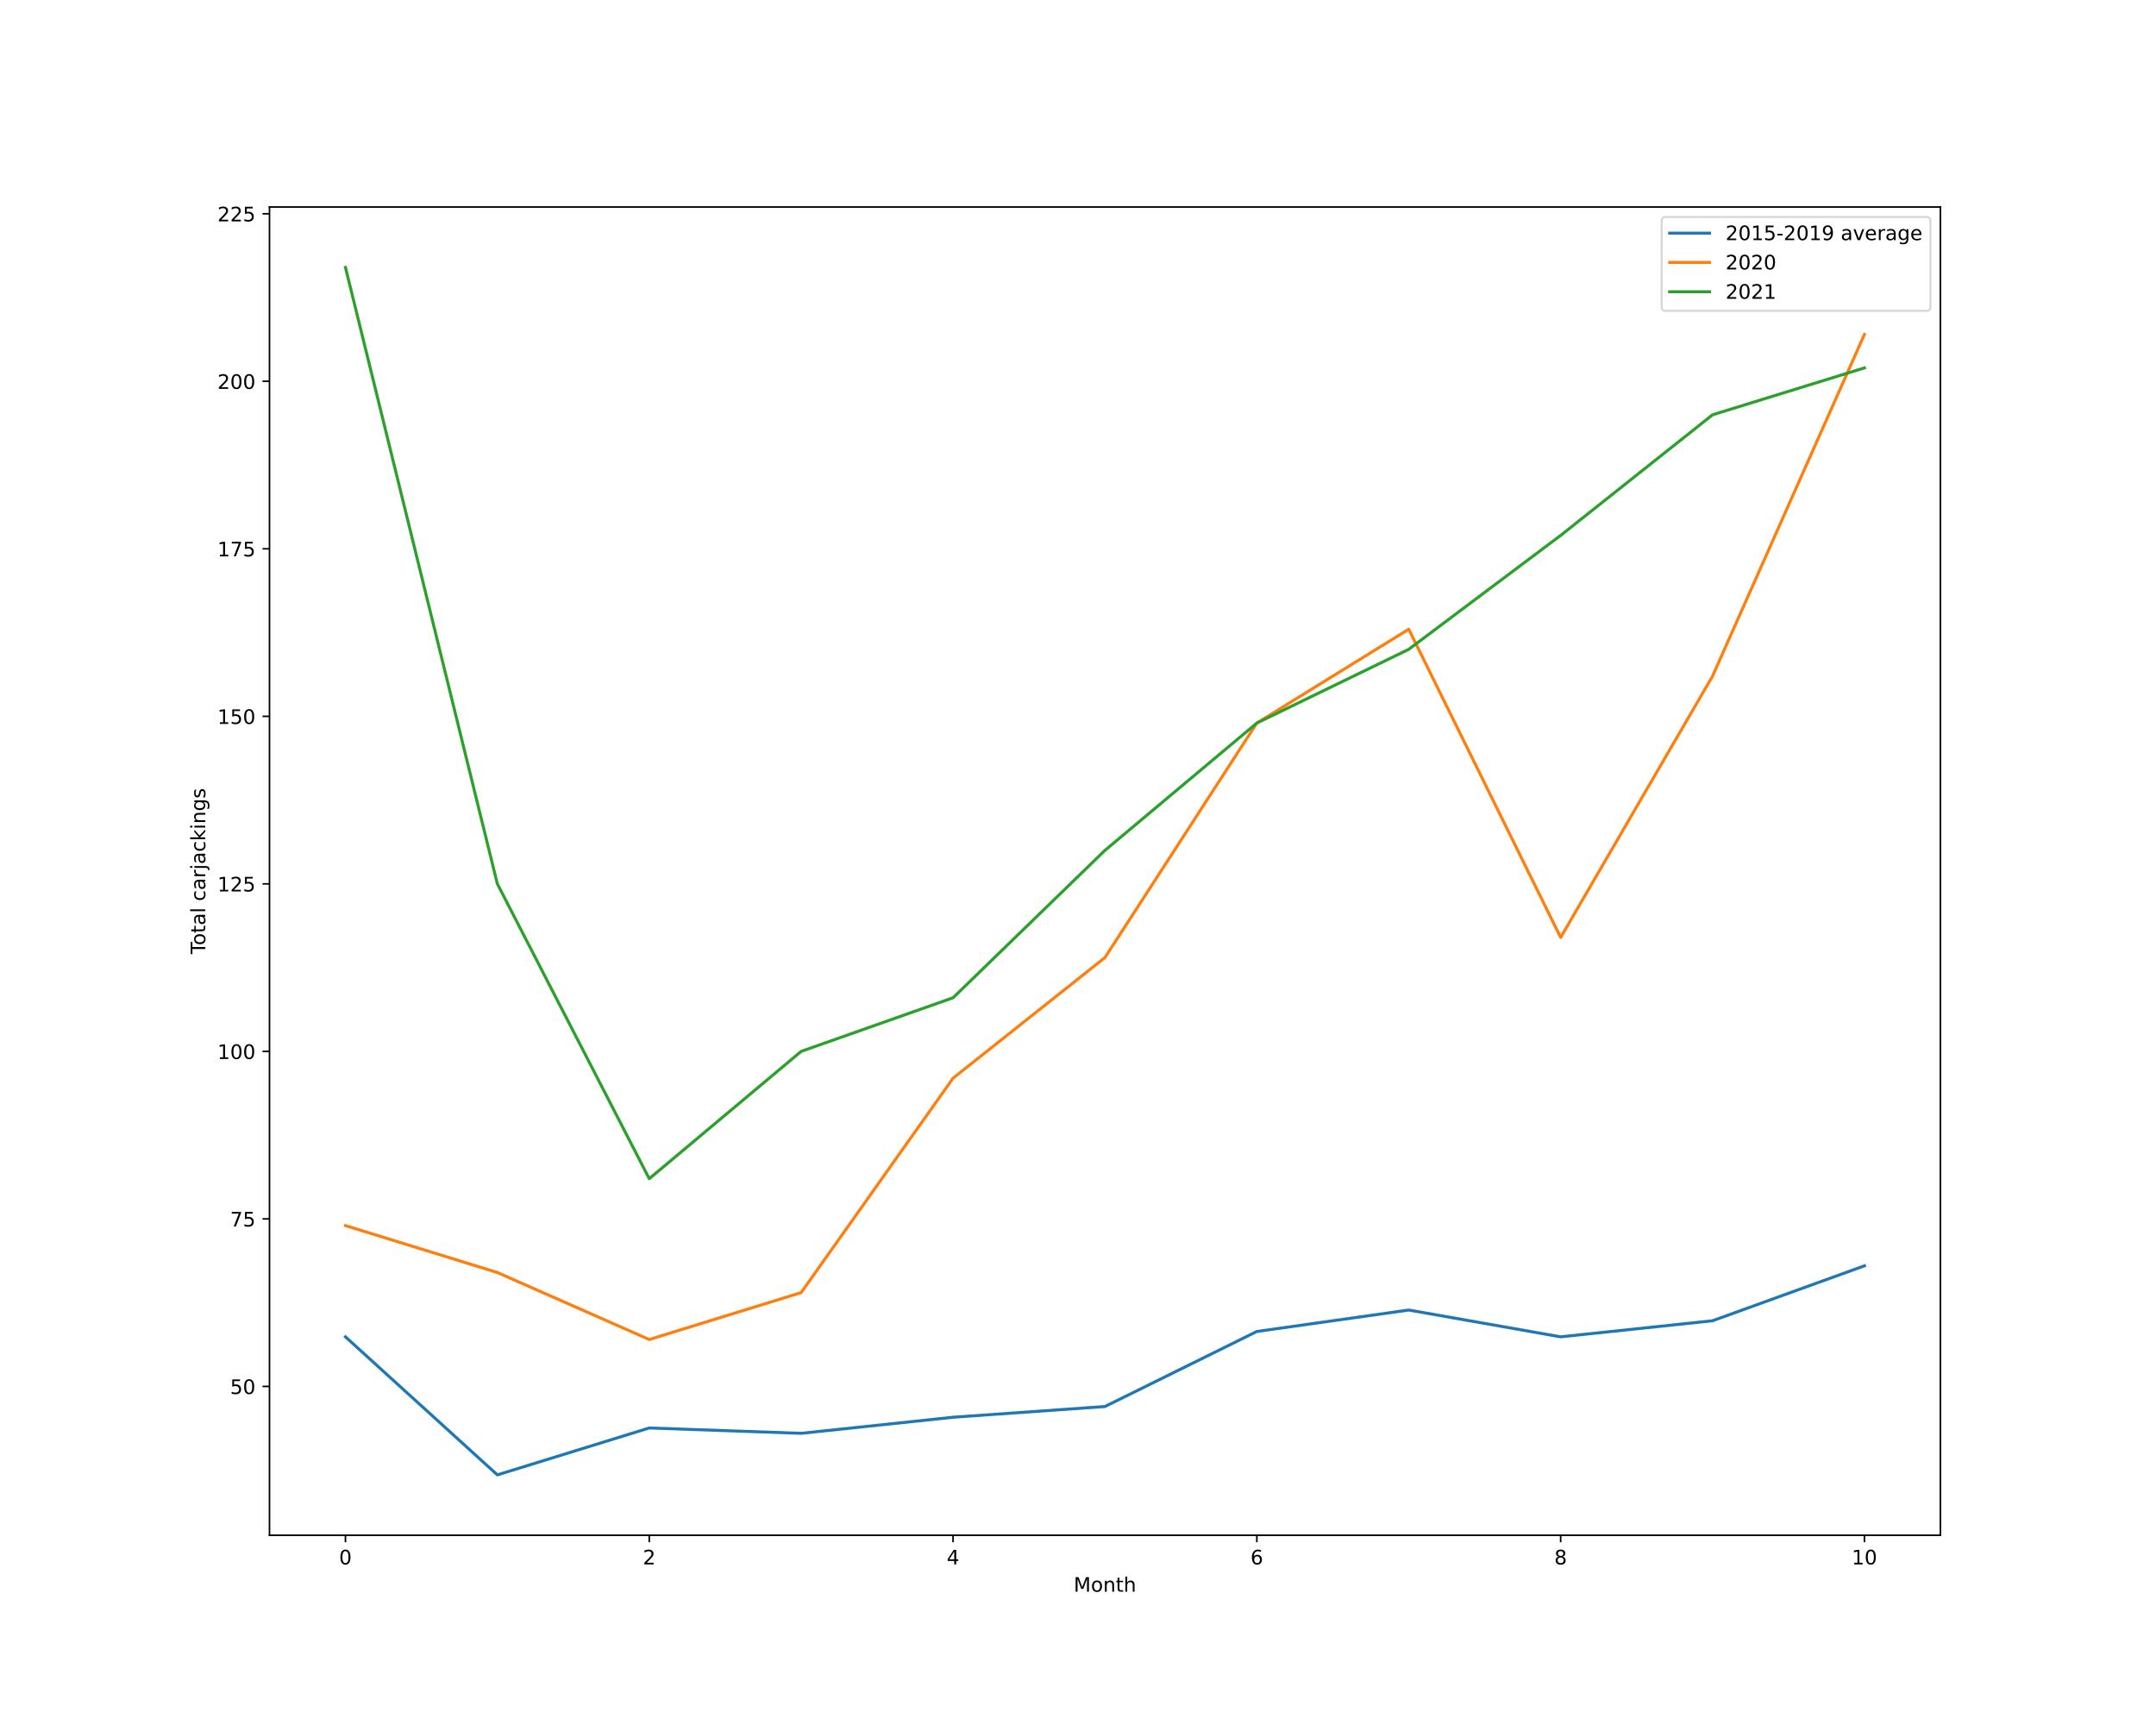
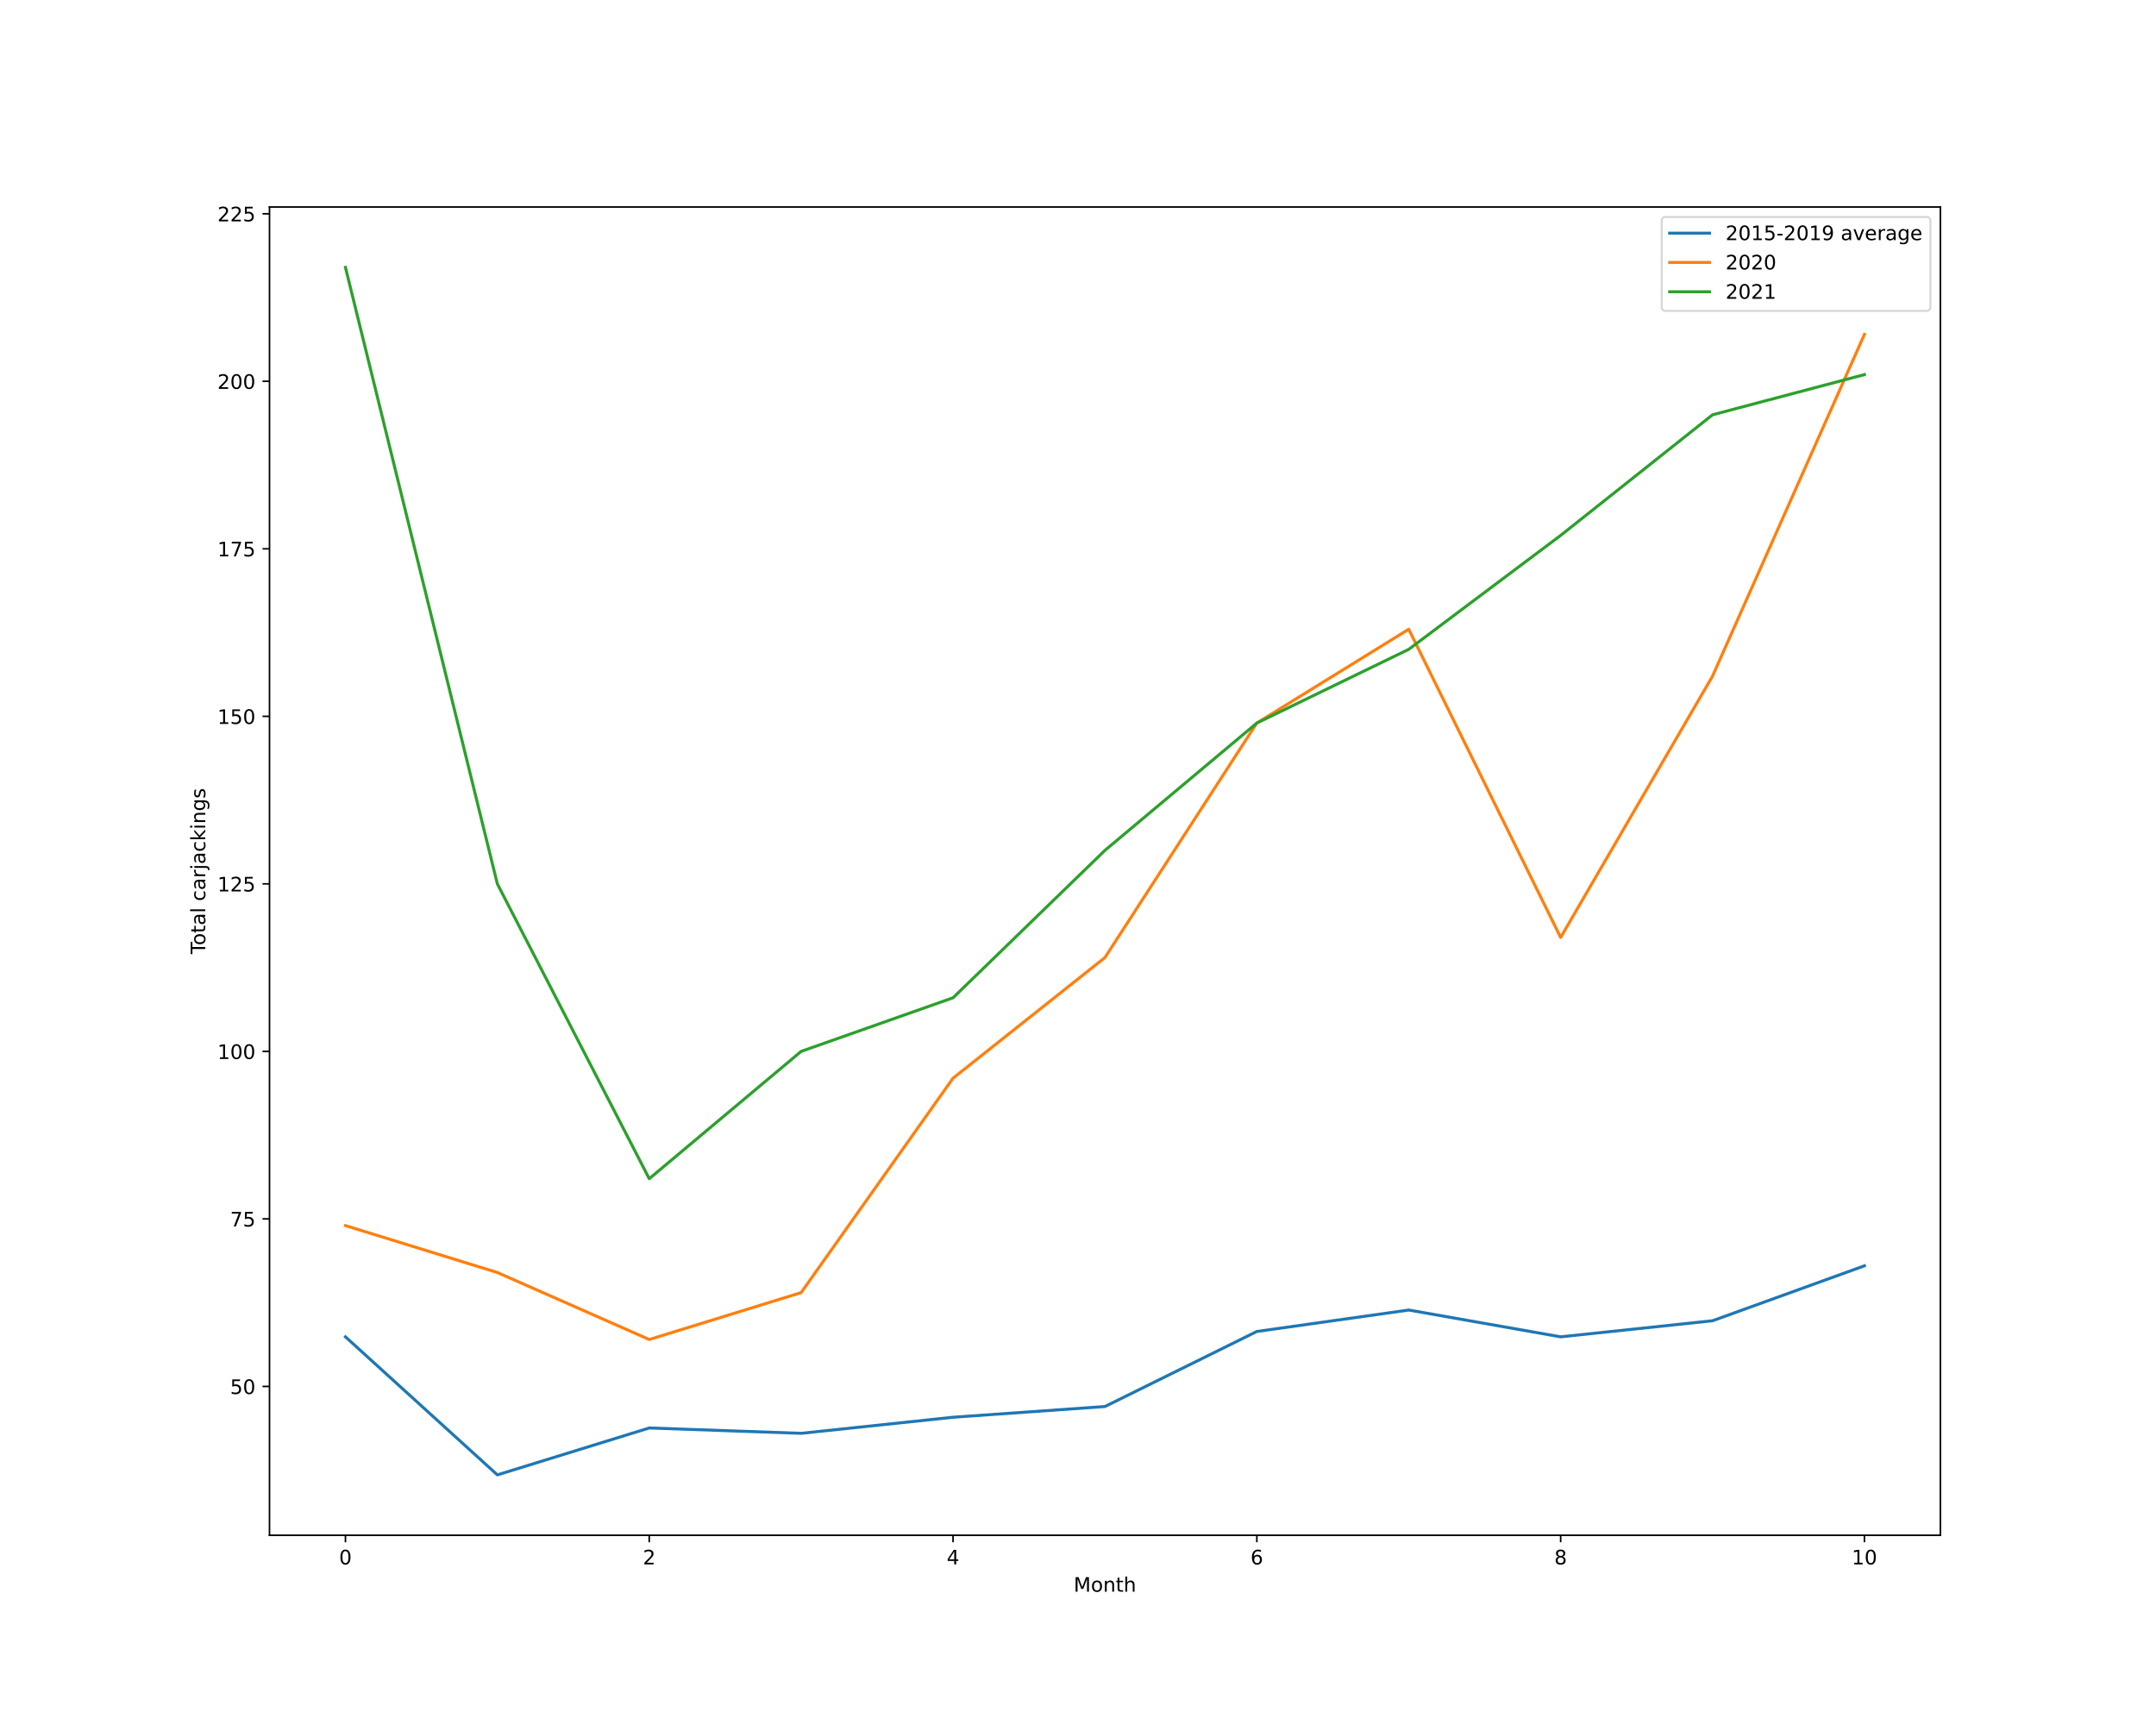
<svg xmlns="http://www.w3.org/2000/svg" xmlns:xlink="http://www.w3.org/1999/xlink" height="864pt" version="1.1" viewBox="0 0 1080 864" width="1080pt">
  <defs>
    <style type="text/css">*{stroke-linecap:butt;stroke-linejoin:round;}</style>
  </defs>
  <g id="figure_1">
    <g id="patch_1">
      <path d="M 0 864  L 1080 864  L 1080 0  L 0 0  z " style="fill:#ffffff;" />
    </g>
    <g id="axes_1">
      <g id="patch_2">
        <path d="M 135 768.96  L 972 768.96  L 972 103.68  L 135 103.68  z " style="fill:#ffffff;" />
      </g>
      <g id="matplotlib.axis_1">
        <g id="xtick_1">
          <g id="line2d_1">
            <defs>
-               <path d="M 0 0  L 0 3.5  " id="mdb4ba49d60" style="stroke:#000000;stroke-width:0.8;" />
-             </defs>
-             <g>
-               <use style="stroke:#000000;stroke-width:0.8;" x="173.045" xlink:href="#mdb4ba49d60" y="768.96" />
+               <path d="M 0 0  L 0 3.5  " id="m532ac3c223" style="stroke:#000000;stroke-width:0.8;" />
+             </defs>
+             <g>
+               <use style="stroke:#000000;stroke-width:0.8;" x="173.045" xlink:href="#m532ac3c223" y="768.96" />
            </g>
          </g>
          <g id="text_1">
            <g transform="translate(169.8642 783.5584)scale(0.1 -0.1)">
              <defs>
                <path d="M 2034 4250  Q 1547 4250 1301 3770  Q 1056 3291 1056 2328  Q 1056 1369 1301 889  Q 1547 409 2034 409  Q 2525 409 2770 889  Q 3016 1369 3016 2328  Q 3016 3291 2770 3770  Q 2525 4250 2034 4250  z M 2034 4750  Q 2819 4750 3233 4129  Q 3647 3509 3647 2328  Q 3647 1150 3233 529  Q 2819 -91 2034 -91  Q 1250 -91 836 529  Q 422 1150 422 2328  Q 422 3509 836 4129  Q 1250 4750 2034 4750  z " id="DejaVuSans-30" transform="scale(0.015625)" />
              </defs>
              <use xlink:href="#DejaVuSans-30" />
            </g>
          </g>
        </g>
        <g id="xtick_2">
          <g id="line2d_2">
            <g>
-               <use style="stroke:#000000;stroke-width:0.8;" x="325.227" xlink:href="#mdb4ba49d60" y="768.96" />
+               <use style="stroke:#000000;stroke-width:0.8;" x="325.227" xlink:href="#m532ac3c223" y="768.96" />
            </g>
          </g>
          <g id="text_2">
            <g transform="translate(322.046 783.5584)scale(0.1 -0.1)">
              <defs>
                <path d="M 1228 531  L 3431 531  L 3431 0  L 469 0  L 469 531  Q 828 903 1448 1529  Q 2069 2156 2228 2338  Q 2531 2678 2651 2914  Q 2772 3150 2772 3378  Q 2772 3750 2511 3984  Q 2250 4219 1831 4219  Q 1534 4219 1204 4116  Q 875 4013 500 3803  L 500 4441  Q 881 4594 1212 4672  Q 1544 4750 1819 4750  Q 2544 4750 2975 4387  Q 3406 4025 3406 3419  Q 3406 3131 3298 2873  Q 3191 2616 2906 2266  Q 2828 2175 2409 1742  Q 1991 1309 1228 531  z " id="DejaVuSans-32" transform="scale(0.015625)" />
              </defs>
              <use xlink:href="#DejaVuSans-32" />
            </g>
          </g>
        </g>
        <g id="xtick_3">
          <g id="line2d_3">
            <g>
-               <use style="stroke:#000000;stroke-width:0.8;" x="477.409" xlink:href="#mdb4ba49d60" y="768.96" />
+               <use style="stroke:#000000;stroke-width:0.8;" x="477.409" xlink:href="#m532ac3c223" y="768.96" />
            </g>
          </g>
          <g id="text_3">
            <g transform="translate(474.2278 783.5584)scale(0.1 -0.1)">
              <defs>
                <path d="M 2419 4116  L 825 1625  L 2419 1625  L 2419 4116  z M 2253 4666  L 3047 4666  L 3047 1625  L 3713 1625  L 3713 1100  L 3047 1100  L 3047 0  L 2419 0  L 2419 1100  L 313 1100  L 313 1709  L 2253 4666  z " id="DejaVuSans-34" transform="scale(0.015625)" />
              </defs>
              <use xlink:href="#DejaVuSans-34" />
            </g>
          </g>
        </g>
        <g id="xtick_4">
          <g id="line2d_4">
            <g>
-               <use style="stroke:#000000;stroke-width:0.8;" x="629.591" xlink:href="#mdb4ba49d60" y="768.96" />
+               <use style="stroke:#000000;stroke-width:0.8;" x="629.591" xlink:href="#m532ac3c223" y="768.96" />
            </g>
          </g>
          <g id="text_4">
            <g transform="translate(626.4097 783.5584)scale(0.1 -0.1)">
              <defs>
                <path d="M 2113 2584  Q 1688 2584 1439 2293  Q 1191 2003 1191 1497  Q 1191 994 1439 701  Q 1688 409 2113 409  Q 2538 409 2786 701  Q 3034 994 3034 1497  Q 3034 2003 2786 2293  Q 2538 2584 2113 2584  z M 3366 4563  L 3366 3988  Q 3128 4100 2886 4159  Q 2644 4219 2406 4219  Q 1781 4219 1451 3797  Q 1122 3375 1075 2522  Q 1259 2794 1537 2939  Q 1816 3084 2150 3084  Q 2853 3084 3261 2657  Q 3669 2231 3669 1497  Q 3669 778 3244 343  Q 2819 -91 2113 -91  Q 1303 -91 875 529  Q 447 1150 447 2328  Q 447 3434 972 4092  Q 1497 4750 2381 4750  Q 2619 4750 2861 4703  Q 3103 4656 3366 4563  z " id="DejaVuSans-36" transform="scale(0.015625)" />
              </defs>
              <use xlink:href="#DejaVuSans-36" />
            </g>
          </g>
        </g>
        <g id="xtick_5">
          <g id="line2d_5">
            <g>
-               <use style="stroke:#000000;stroke-width:0.8;" x="781.773" xlink:href="#mdb4ba49d60" y="768.96" />
+               <use style="stroke:#000000;stroke-width:0.8;" x="781.773" xlink:href="#m532ac3c223" y="768.96" />
            </g>
          </g>
          <g id="text_5">
            <g transform="translate(778.5915 783.5584)scale(0.1 -0.1)">
              <defs>
                <path d="M 2034 2216  Q 1584 2216 1326 1975  Q 1069 1734 1069 1313  Q 1069 891 1326 650  Q 1584 409 2034 409  Q 2484 409 2743 651  Q 3003 894 3003 1313  Q 3003 1734 2745 1975  Q 2488 2216 2034 2216  z M 1403 2484  Q 997 2584 770 2862  Q 544 3141 544 3541  Q 544 4100 942 4425  Q 1341 4750 2034 4750  Q 2731 4750 3128 4425  Q 3525 4100 3525 3541  Q 3525 3141 3298 2862  Q 3072 2584 2669 2484  Q 3125 2378 3379 2068  Q 3634 1759 3634 1313  Q 3634 634 3220 271  Q 2806 -91 2034 -91  Q 1263 -91 848 271  Q 434 634 434 1313  Q 434 1759 690 2068  Q 947 2378 1403 2484  z M 1172 3481  Q 1172 3119 1398 2916  Q 1625 2713 2034 2713  Q 2441 2713 2670 2916  Q 2900 3119 2900 3481  Q 2900 3844 2670 4047  Q 2441 4250 2034 4250  Q 1625 4250 1398 4047  Q 1172 3844 1172 3481  z " id="DejaVuSans-38" transform="scale(0.015625)" />
              </defs>
              <use xlink:href="#DejaVuSans-38" />
            </g>
          </g>
        </g>
        <g id="xtick_6">
          <g id="line2d_6">
            <g>
-               <use style="stroke:#000000;stroke-width:0.8;" x="933.955" xlink:href="#mdb4ba49d60" y="768.96" />
+               <use style="stroke:#000000;stroke-width:0.8;" x="933.955" xlink:href="#m532ac3c223" y="768.96" />
            </g>
          </g>
          <g id="text_6">
            <g transform="translate(927.592 783.5584)scale(0.1 -0.1)">
              <defs>
                <path d="M 794 531  L 1825 531  L 1825 4091  L 703 3866  L 703 4441  L 1819 4666  L 2450 4666  L 2450 531  L 3481 531  L 3481 0  L 794 0  L 794 531  z " id="DejaVuSans-31" transform="scale(0.015625)" />
              </defs>
              <use xlink:href="#DejaVuSans-31" />
              <use x="63.623" xlink:href="#DejaVuSans-30" />
            </g>
          </g>
        </g>
        <g id="text_7">
          <g transform="translate(537.8289 797.2366)scale(0.1 -0.1)">
            <defs>
              <path d="M 628 4666  L 1569 4666  L 2759 1491  L 3956 4666  L 4897 4666  L 4897 0  L 4281 0  L 4281 4097  L 3078 897  L 2444 897  L 1241 4097  L 1241 0  L 628 0  L 628 4666  z " id="DejaVuSans-4d" transform="scale(0.015625)" />
              <path d="M 1959 3097  Q 1497 3097 1228 2736  Q 959 2375 959 1747  Q 959 1119 1226 758  Q 1494 397 1959 397  Q 2419 397 2687 759  Q 2956 1122 2956 1747  Q 2956 2369 2687 2733  Q 2419 3097 1959 3097  z M 1959 3584  Q 2709 3584 3137 3096  Q 3566 2609 3566 1747  Q 3566 888 3137 398  Q 2709 -91 1959 -91  Q 1206 -91 779 398  Q 353 888 353 1747  Q 353 2609 779 3096  Q 1206 3584 1959 3584  z " id="DejaVuSans-6f" transform="scale(0.015625)" />
              <path d="M 3513 2113  L 3513 0  L 2938 0  L 2938 2094  Q 2938 2591 2744 2837  Q 2550 3084 2163 3084  Q 1697 3084 1428 2787  Q 1159 2491 1159 1978  L 1159 0  L 581 0  L 581 3500  L 1159 3500  L 1159 2956  Q 1366 3272 1645 3428  Q 1925 3584 2291 3584  Q 2894 3584 3203 3211  Q 3513 2838 3513 2113  z " id="DejaVuSans-6e" transform="scale(0.015625)" />
              <path d="M 1172 4494  L 1172 3500  L 2356 3500  L 2356 3053  L 1172 3053  L 1172 1153  Q 1172 725 1289 603  Q 1406 481 1766 481  L 2356 481  L 2356 0  L 1766 0  Q 1100 0 847 248  Q 594 497 594 1153  L 594 3053  L 172 3053  L 172 3500  L 594 3500  L 594 4494  L 1172 4494  z " id="DejaVuSans-74" transform="scale(0.015625)" />
              <path d="M 3513 2113  L 3513 0  L 2938 0  L 2938 2094  Q 2938 2591 2744 2837  Q 2550 3084 2163 3084  Q 1697 3084 1428 2787  Q 1159 2491 1159 1978  L 1159 0  L 581 0  L 581 4863  L 1159 4863  L 1159 2956  Q 1366 3272 1645 3428  Q 1925 3584 2291 3584  Q 2894 3584 3203 3211  Q 3513 2838 3513 2113  z " id="DejaVuSans-68" transform="scale(0.015625)" />
            </defs>
            <use xlink:href="#DejaVuSans-4d" />
            <use x="86.279" xlink:href="#DejaVuSans-6f" />
            <use x="147.461" xlink:href="#DejaVuSans-6e" />
            <use x="210.84" xlink:href="#DejaVuSans-74" />
            <use x="250.049" xlink:href="#DejaVuSans-68" />
          </g>
        </g>
      </g>
      <g id="matplotlib.axis_2">
        <g id="ytick_1">
          <g id="line2d_7">
            <defs>
-               <path d="M 0 0  L -3.5 0  " id="m6fe9642ea3" style="stroke:#000000;stroke-width:0.8;" />
-             </defs>
-             <g>
-               <use style="stroke:#000000;stroke-width:0.8;" x="135" xlink:href="#m6fe9642ea3" y="694.417" />
+               <path d="M 0 0  L -3.5 0  " id="m898f096efd" style="stroke:#000000;stroke-width:0.8;" />
+             </defs>
+             <g>
+               <use style="stroke:#000000;stroke-width:0.8;" x="135" xlink:href="#m898f096efd" y="694.417" />
            </g>
          </g>
          <g id="text_8">
            <g transform="translate(115.275 698.2164)scale(0.1 -0.1)">
              <defs>
                <path d="M 691 4666  L 3169 4666  L 3169 4134  L 1269 4134  L 1269 2991  Q 1406 3038 1543 3061  Q 1681 3084 1819 3084  Q 2600 3084 3056 2656  Q 3513 2228 3513 1497  Q 3513 744 3044 326  Q 2575 -91 1722 -91  Q 1428 -91 1123 -41  Q 819 9 494 109  L 494 744  Q 775 591 1075 516  Q 1375 441 1709 441  Q 2250 441 2565 725  Q 2881 1009 2881 1497  Q 2881 1984 2565 2268  Q 2250 2553 1709 2553  Q 1456 2553 1204 2497  Q 953 2441 691 2322  L 691 4666  z " id="DejaVuSans-35" transform="scale(0.015625)" />
              </defs>
              <use xlink:href="#DejaVuSans-35" />
              <use x="63.623" xlink:href="#DejaVuSans-30" />
            </g>
          </g>
        </g>
        <g id="ytick_2">
          <g id="line2d_8">
            <g>
-               <use style="stroke:#000000;stroke-width:0.8;" x="135" xlink:href="#m6fe9642ea3" y="610.51" />
+               <use style="stroke:#000000;stroke-width:0.8;" x="135" xlink:href="#m898f096efd" y="610.51" />
            </g>
          </g>
          <g id="text_9">
            <g transform="translate(115.275 614.3097)scale(0.1 -0.1)">
              <defs>
                <path d="M 525 4666  L 3525 4666  L 3525 4397  L 1831 0  L 1172 0  L 2766 4134  L 525 4134  L 525 4666  z " id="DejaVuSans-37" transform="scale(0.015625)" />
              </defs>
              <use xlink:href="#DejaVuSans-37" />
              <use x="63.623" xlink:href="#DejaVuSans-35" />
            </g>
          </g>
        </g>
        <g id="ytick_3">
          <g id="line2d_9">
            <g>
-               <use style="stroke:#000000;stroke-width:0.8;" x="135" xlink:href="#m6fe9642ea3" y="526.604" />
+               <use style="stroke:#000000;stroke-width:0.8;" x="135" xlink:href="#m898f096efd" y="526.604" />
            </g>
          </g>
          <g id="text_10">
            <g transform="translate(108.9125 530.4029)scale(0.1 -0.1)">
              <use xlink:href="#DejaVuSans-31" />
              <use x="63.623" xlink:href="#DejaVuSans-30" />
              <use x="127.246" xlink:href="#DejaVuSans-30" />
            </g>
          </g>
        </g>
        <g id="ytick_4">
          <g id="line2d_10">
            <g>
-               <use style="stroke:#000000;stroke-width:0.8;" x="135" xlink:href="#m6fe9642ea3" y="442.697" />
+               <use style="stroke:#000000;stroke-width:0.8;" x="135" xlink:href="#m898f096efd" y="442.697" />
            </g>
          </g>
          <g id="text_11">
            <g transform="translate(108.9125 446.4961)scale(0.1 -0.1)">
              <use xlink:href="#DejaVuSans-31" />
              <use x="63.623" xlink:href="#DejaVuSans-32" />
              <use x="127.246" xlink:href="#DejaVuSans-35" />
            </g>
          </g>
        </g>
        <g id="ytick_5">
          <g id="line2d_11">
            <g>
-               <use style="stroke:#000000;stroke-width:0.8;" x="135" xlink:href="#m6fe9642ea3" y="358.79" />
+               <use style="stroke:#000000;stroke-width:0.8;" x="135" xlink:href="#m898f096efd" y="358.79" />
            </g>
          </g>
          <g id="text_12">
            <g transform="translate(108.9125 362.5894)scale(0.1 -0.1)">
              <use xlink:href="#DejaVuSans-31" />
              <use x="63.623" xlink:href="#DejaVuSans-35" />
              <use x="127.246" xlink:href="#DejaVuSans-30" />
            </g>
          </g>
        </g>
        <g id="ytick_6">
          <g id="line2d_12">
            <g>
-               <use style="stroke:#000000;stroke-width:0.8;" x="135" xlink:href="#m6fe9642ea3" y="274.883" />
+               <use style="stroke:#000000;stroke-width:0.8;" x="135" xlink:href="#m898f096efd" y="274.883" />
            </g>
          </g>
          <g id="text_13">
            <g transform="translate(108.9125 278.6826)scale(0.1 -0.1)">
              <use xlink:href="#DejaVuSans-31" />
              <use x="63.623" xlink:href="#DejaVuSans-37" />
              <use x="127.246" xlink:href="#DejaVuSans-35" />
            </g>
          </g>
        </g>
        <g id="ytick_7">
          <g id="line2d_13">
            <g>
-               <use style="stroke:#000000;stroke-width:0.8;" x="135" xlink:href="#m6fe9642ea3" y="190.977" />
+               <use style="stroke:#000000;stroke-width:0.8;" x="135" xlink:href="#m898f096efd" y="190.977" />
            </g>
          </g>
          <g id="text_14">
            <g transform="translate(108.9125 194.7758)scale(0.1 -0.1)">
              <use xlink:href="#DejaVuSans-32" />
              <use x="63.623" xlink:href="#DejaVuSans-30" />
              <use x="127.246" xlink:href="#DejaVuSans-30" />
            </g>
          </g>
        </g>
        <g id="ytick_8">
          <g id="line2d_14">
            <g>
-               <use style="stroke:#000000;stroke-width:0.8;" x="135" xlink:href="#m6fe9642ea3" y="107.07" />
+               <use style="stroke:#000000;stroke-width:0.8;" x="135" xlink:href="#m898f096efd" y="107.07" />
            </g>
          </g>
          <g id="text_15">
            <g transform="translate(108.9125 110.8691)scale(0.1 -0.1)">
              <use xlink:href="#DejaVuSans-32" />
              <use x="63.623" xlink:href="#DejaVuSans-32" />
              <use x="127.246" xlink:href="#DejaVuSans-35" />
            </g>
          </g>
        </g>
        <g id="text_16">
          <g transform="translate(102.8328 477.8888)rotate(-90)scale(0.1 -0.1)">
            <defs>
              <path d="M -19 4666  L 3928 4666  L 3928 4134  L 2272 4134  L 2272 0  L 1638 0  L 1638 4134  L -19 4134  L -19 4666  z " id="DejaVuSans-54" transform="scale(0.015625)" />
              <path d="M 2194 1759  Q 1497 1759 1228 1600  Q 959 1441 959 1056  Q 959 750 1161 570  Q 1363 391 1709 391  Q 2188 391 2477 730  Q 2766 1069 2766 1631  L 2766 1759  L 2194 1759  z M 3341 1997  L 3341 0  L 2766 0  L 2766 531  Q 2569 213 2275 61  Q 1981 -91 1556 -91  Q 1019 -91 701 211  Q 384 513 384 1019  Q 384 1609 779 1909  Q 1175 2209 1959 2209  L 2766 2209  L 2766 2266  Q 2766 2663 2505 2880  Q 2244 3097 1772 3097  Q 1472 3097 1187 3025  Q 903 2953 641 2809  L 641 3341  Q 956 3463 1253 3523  Q 1550 3584 1831 3584  Q 2591 3584 2966 3190  Q 3341 2797 3341 1997  z " id="DejaVuSans-61" transform="scale(0.015625)" />
              <path d="M 603 4863  L 1178 4863  L 1178 0  L 603 0  L 603 4863  z " id="DejaVuSans-6c" transform="scale(0.015625)" />
              <path id="DejaVuSans-20" transform="scale(0.015625)" />
              <path d="M 3122 3366  L 3122 2828  Q 2878 2963 2633 3030  Q 2388 3097 2138 3097  Q 1578 3097 1268 2742  Q 959 2388 959 1747  Q 959 1106 1268 751  Q 1578 397 2138 397  Q 2388 397 2633 464  Q 2878 531 3122 666  L 3122 134  Q 2881 22 2623 -34  Q 2366 -91 2075 -91  Q 1284 -91 818 406  Q 353 903 353 1747  Q 353 2603 823 3093  Q 1294 3584 2113 3584  Q 2378 3584 2631 3529  Q 2884 3475 3122 3366  z " id="DejaVuSans-63" transform="scale(0.015625)" />
              <path d="M 2631 2963  Q 2534 3019 2420 3045  Q 2306 3072 2169 3072  Q 1681 3072 1420 2755  Q 1159 2438 1159 1844  L 1159 0  L 581 0  L 581 3500  L 1159 3500  L 1159 2956  Q 1341 3275 1631 3429  Q 1922 3584 2338 3584  Q 2397 3584 2469 3576  Q 2541 3569 2628 3553  L 2631 2963  z " id="DejaVuSans-72" transform="scale(0.015625)" />
              <path d="M 603 3500  L 1178 3500  L 1178 -63  Q 1178 -731 923 -1031  Q 669 -1331 103 -1331  L -116 -1331  L -116 -844  L 38 -844  Q 366 -844 484 -692  Q 603 -541 603 -63  L 603 3500  z M 603 4863  L 1178 4863  L 1178 4134  L 603 4134  L 603 4863  z " id="DejaVuSans-6a" transform="scale(0.015625)" />
              <path d="M 581 4863  L 1159 4863  L 1159 1991  L 2875 3500  L 3609 3500  L 1753 1863  L 3688 0  L 2938 0  L 1159 1709  L 1159 0  L 581 0  L 581 4863  z " id="DejaVuSans-6b" transform="scale(0.015625)" />
              <path d="M 603 3500  L 1178 3500  L 1178 0  L 603 0  L 603 3500  z M 603 4863  L 1178 4863  L 1178 4134  L 603 4134  L 603 4863  z " id="DejaVuSans-69" transform="scale(0.015625)" />
              <path d="M 2906 1791  Q 2906 2416 2648 2759  Q 2391 3103 1925 3103  Q 1463 3103 1205 2759  Q 947 2416 947 1791  Q 947 1169 1205 825  Q 1463 481 1925 481  Q 2391 481 2648 825  Q 2906 1169 2906 1791  z M 3481 434  Q 3481 -459 3084 -895  Q 2688 -1331 1869 -1331  Q 1566 -1331 1297 -1286  Q 1028 -1241 775 -1147  L 775 -588  Q 1028 -725 1275 -790  Q 1522 -856 1778 -856  Q 2344 -856 2625 -561  Q 2906 -266 2906 331  L 2906 616  Q 2728 306 2450 153  Q 2172 0 1784 0  Q 1141 0 747 490  Q 353 981 353 1791  Q 353 2603 747 3093  Q 1141 3584 1784 3584  Q 2172 3584 2450 3431  Q 2728 3278 2906 2969  L 2906 3500  L 3481 3500  L 3481 434  z " id="DejaVuSans-67" transform="scale(0.015625)" />
              <path d="M 2834 3397  L 2834 2853  Q 2591 2978 2328 3040  Q 2066 3103 1784 3103  Q 1356 3103 1142 2972  Q 928 2841 928 2578  Q 928 2378 1081 2264  Q 1234 2150 1697 2047  L 1894 2003  Q 2506 1872 2764 1633  Q 3022 1394 3022 966  Q 3022 478 2636 193  Q 2250 -91 1575 -91  Q 1294 -91 989 -36  Q 684 19 347 128  L 347 722  Q 666 556 975 473  Q 1284 391 1588 391  Q 1994 391 2212 530  Q 2431 669 2431 922  Q 2431 1156 2273 1281  Q 2116 1406 1581 1522  L 1381 1569  Q 847 1681 609 1914  Q 372 2147 372 2553  Q 372 3047 722 3315  Q 1072 3584 1716 3584  Q 2034 3584 2315 3537  Q 2597 3491 2834 3397  z " id="DejaVuSans-73" transform="scale(0.015625)" />
            </defs>
            <use xlink:href="#DejaVuSans-54" />
            <use x="44.084" xlink:href="#DejaVuSans-6f" />
            <use x="105.266" xlink:href="#DejaVuSans-74" />
            <use x="144.475" xlink:href="#DejaVuSans-61" />
            <use x="205.754" xlink:href="#DejaVuSans-6c" />
            <use x="233.537" xlink:href="#DejaVuSans-20" />
            <use x="265.324" xlink:href="#DejaVuSans-63" />
            <use x="320.305" xlink:href="#DejaVuSans-61" />
            <use x="381.584" xlink:href="#DejaVuSans-72" />
            <use x="422.697" xlink:href="#DejaVuSans-6a" />
            <use x="450.48" xlink:href="#DejaVuSans-61" />
            <use x="511.76" xlink:href="#DejaVuSans-63" />
            <use x="566.74" xlink:href="#DejaVuSans-6b" />
            <use x="624.65" xlink:href="#DejaVuSans-69" />
            <use x="652.434" xlink:href="#DejaVuSans-6e" />
            <use x="715.812" xlink:href="#DejaVuSans-67" />
            <use x="779.289" xlink:href="#DejaVuSans-73" />
          </g>
        </g>
      </g>
      <g id="line2d_15">
-         <path clip-path="url(#pe23463e579)" d="M 173.045 669.581  L 249.136 738.72  L 325.227 715.226  L 401.318 717.911  L 477.409 709.856  L 553.5 704.486  L 629.591 666.896  L 705.682 656.156  L 781.773 669.581  L 857.864 661.526  L 933.955 634.004  " style="fill:none;stroke:#1f77b4;stroke-linecap:square;stroke-width:1.5;" />
+         <path clip-path="url(#pf112572e57)" d="M 173.045 669.581  L 249.136 738.72  L 325.227 715.226  L 401.318 717.911  L 477.409 709.856  L 553.5 704.486  L 629.591 666.896  L 705.682 656.156  L 781.773 669.581  L 857.864 661.526  L 933.955 634.004  " style="fill:none;stroke:#1f77b4;stroke-linecap:square;stroke-width:1.5;" />
      </g>
      <g id="line2d_16">
-         <path clip-path="url(#pe23463e579)" d="M 173.045 613.867  L 249.136 637.361  L 325.227 670.923  L 401.318 647.429  L 477.409 540.029  L 553.5 479.616  L 629.591 362.146  L 705.682 315.159  L 781.773 469.547  L 857.864 338.653  L 933.955 167.483  " style="fill:none;stroke:#ff7f0e;stroke-linecap:square;stroke-width:1.5;" />
+         <path clip-path="url(#pf112572e57)" d="M 173.045 613.867  L 249.136 637.361  L 325.227 670.923  L 401.318 647.429  L 477.409 540.029  L 553.5 479.616  L 629.591 362.146  L 705.682 315.159  L 781.773 469.547  L 857.864 338.653  L 933.955 167.483  " style="fill:none;stroke:#ff7f0e;stroke-linecap:square;stroke-width:1.5;" />
      </g>
      <g id="line2d_17">
-         <path clip-path="url(#pe23463e579)" d="M 173.045 133.92  L 249.136 442.697  L 325.227 590.373  L 401.318 526.604  L 477.409 499.754  L 553.5 425.916  L 629.591 362.146  L 705.682 325.227  L 781.773 268.171  L 857.864 207.758  L 933.955 184.264  " style="fill:none;stroke:#2ca02c;stroke-linecap:square;stroke-width:1.5;" />
+         <path clip-path="url(#pf112572e57)" d="M 173.045 133.92  L 249.136 442.697  L 325.227 590.373  L 401.318 526.604  L 477.409 499.754  L 553.5 425.916  L 629.591 362.146  L 705.682 325.227  L 781.773 268.171  L 857.864 207.758  L 933.955 187.62  " style="fill:none;stroke:#2ca02c;stroke-linecap:square;stroke-width:1.5;" />
      </g>
      <g id="patch_3">
        <path d="M 135 768.96  L 135 103.68  " style="fill:none;stroke:#000000;stroke-linecap:square;stroke-linejoin:miter;stroke-width:0.8;" />
      </g>
      <g id="patch_4">
        <path d="M 972 768.96  L 972 103.68  " style="fill:none;stroke:#000000;stroke-linecap:square;stroke-linejoin:miter;stroke-width:0.8;" />
      </g>
      <g id="patch_5">
        <path d="M 135 768.96  L 972 768.96  " style="fill:none;stroke:#000000;stroke-linecap:square;stroke-linejoin:miter;stroke-width:0.8;" />
      </g>
      <g id="patch_6">
        <path d="M 135 103.68  L 972 103.68  " style="fill:none;stroke:#000000;stroke-linecap:square;stroke-linejoin:miter;stroke-width:0.8;" />
      </g>
      <g id="legend_1">
        <g id="patch_7">
          <path d="M 834.373 155.714  L 965 155.714  Q 967 155.714 967 153.714  L 967 110.68  Q 967 108.68 965 108.68  L 834.373 108.68  Q 832.373 108.68 832.373 110.68  L 832.373 153.714  Q 832.373 155.714 834.373 155.714  z " style="fill:#ffffff;opacity:0.8;stroke:#cccccc;stroke-linejoin:miter;" />
        </g>
        <g id="line2d_18">
          <path d="M 836.373 116.778  L 856.373 116.778  " style="fill:none;stroke:#1f77b4;stroke-linecap:square;stroke-width:1.5;" />
        </g>
        <g id="line2d_19" />
        <g id="text_17">
          <g transform="translate(864.3734 120.2784)scale(0.1 -0.1)">
            <defs>
              <path d="M 313 2009  L 1997 2009  L 1997 1497  L 313 1497  L 313 2009  z " id="DejaVuSans-2d" transform="scale(0.015625)" />
              <path d="M 703 97  L 703 672  Q 941 559 1184 500  Q 1428 441 1663 441  Q 2288 441 2617 861  Q 2947 1281 2994 2138  Q 2813 1869 2534 1725  Q 2256 1581 1919 1581  Q 1219 1581 811 2004  Q 403 2428 403 3163  Q 403 3881 828 4315  Q 1253 4750 1959 4750  Q 2769 4750 3195 4129  Q 3622 3509 3622 2328  Q 3622 1225 3098 567  Q 2575 -91 1691 -91  Q 1453 -91 1209 -44  Q 966 3 703 97  z M 1959 2075  Q 2384 2075 2632 2365  Q 2881 2656 2881 3163  Q 2881 3666 2632 3958  Q 2384 4250 1959 4250  Q 1534 4250 1286 3958  Q 1038 3666 1038 3163  Q 1038 2656 1286 2365  Q 1534 2075 1959 2075  z " id="DejaVuSans-39" transform="scale(0.015625)" />
              <path d="M 191 3500  L 800 3500  L 1894 563  L 2988 3500  L 3597 3500  L 2284 0  L 1503 0  L 191 3500  z " id="DejaVuSans-76" transform="scale(0.015625)" />
              <path d="M 3597 1894  L 3597 1613  L 953 1613  Q 991 1019 1311 708  Q 1631 397 2203 397  Q 2534 397 2845 478  Q 3156 559 3463 722  L 3463 178  Q 3153 47 2828 -22  Q 2503 -91 2169 -91  Q 1331 -91 842 396  Q 353 884 353 1716  Q 353 2575 817 3079  Q 1281 3584 2069 3584  Q 2775 3584 3186 3129  Q 3597 2675 3597 1894  z M 3022 2063  Q 3016 2534 2758 2815  Q 2500 3097 2075 3097  Q 1594 3097 1305 2825  Q 1016 2553 972 2059  L 3022 2063  z " id="DejaVuSans-65" transform="scale(0.015625)" />
            </defs>
            <use xlink:href="#DejaVuSans-32" />
            <use x="63.623" xlink:href="#DejaVuSans-30" />
            <use x="127.246" xlink:href="#DejaVuSans-31" />
            <use x="190.869" xlink:href="#DejaVuSans-35" />
            <use x="254.492" xlink:href="#DejaVuSans-2d" />
            <use x="290.576" xlink:href="#DejaVuSans-32" />
            <use x="354.199" xlink:href="#DejaVuSans-30" />
            <use x="417.822" xlink:href="#DejaVuSans-31" />
            <use x="481.445" xlink:href="#DejaVuSans-39" />
            <use x="545.068" xlink:href="#DejaVuSans-20" />
            <use x="576.855" xlink:href="#DejaVuSans-61" />
            <use x="638.135" xlink:href="#DejaVuSans-76" />
            <use x="697.314" xlink:href="#DejaVuSans-65" />
            <use x="758.838" xlink:href="#DejaVuSans-72" />
            <use x="799.951" xlink:href="#DejaVuSans-61" />
            <use x="861.23" xlink:href="#DejaVuSans-67" />
            <use x="924.707" xlink:href="#DejaVuSans-65" />
          </g>
        </g>
        <g id="line2d_20">
          <path d="M 836.373 131.457  L 856.373 131.457  " style="fill:none;stroke:#ff7f0e;stroke-linecap:square;stroke-width:1.5;" />
        </g>
        <g id="line2d_21" />
        <g id="text_18">
          <g transform="translate(864.3734 134.9566)scale(0.1 -0.1)">
            <use xlink:href="#DejaVuSans-32" />
            <use x="63.623" xlink:href="#DejaVuSans-30" />
            <use x="127.246" xlink:href="#DejaVuSans-32" />
            <use x="190.869" xlink:href="#DejaVuSans-30" />
          </g>
        </g>
        <g id="line2d_22">
          <path d="M 836.373 146.135  L 856.373 146.135  " style="fill:none;stroke:#2ca02c;stroke-linecap:square;stroke-width:1.5;" />
        </g>
        <g id="line2d_23" />
        <g id="text_19">
          <g transform="translate(864.3734 149.6347)scale(0.1 -0.1)">
            <use xlink:href="#DejaVuSans-32" />
            <use x="63.623" xlink:href="#DejaVuSans-30" />
            <use x="127.246" xlink:href="#DejaVuSans-32" />
            <use x="190.869" xlink:href="#DejaVuSans-31" />
          </g>
        </g>
      </g>
    </g>
  </g>
  <defs>
-     <clipPath id="pe23463e579">
+     <clipPath id="pf112572e57">
      <rect height="665.28" width="837" x="135" y="103.68" />
    </clipPath>
  </defs>
</svg>
